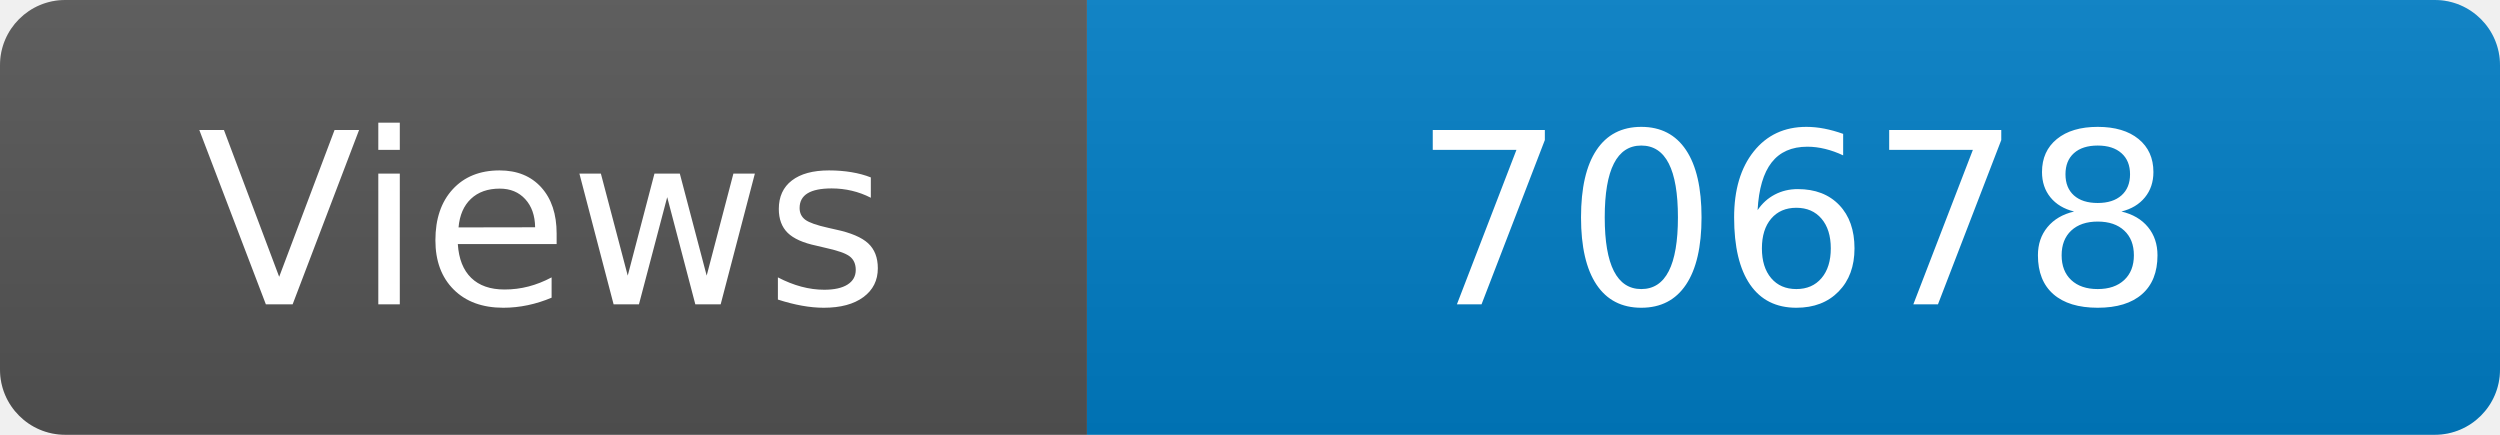
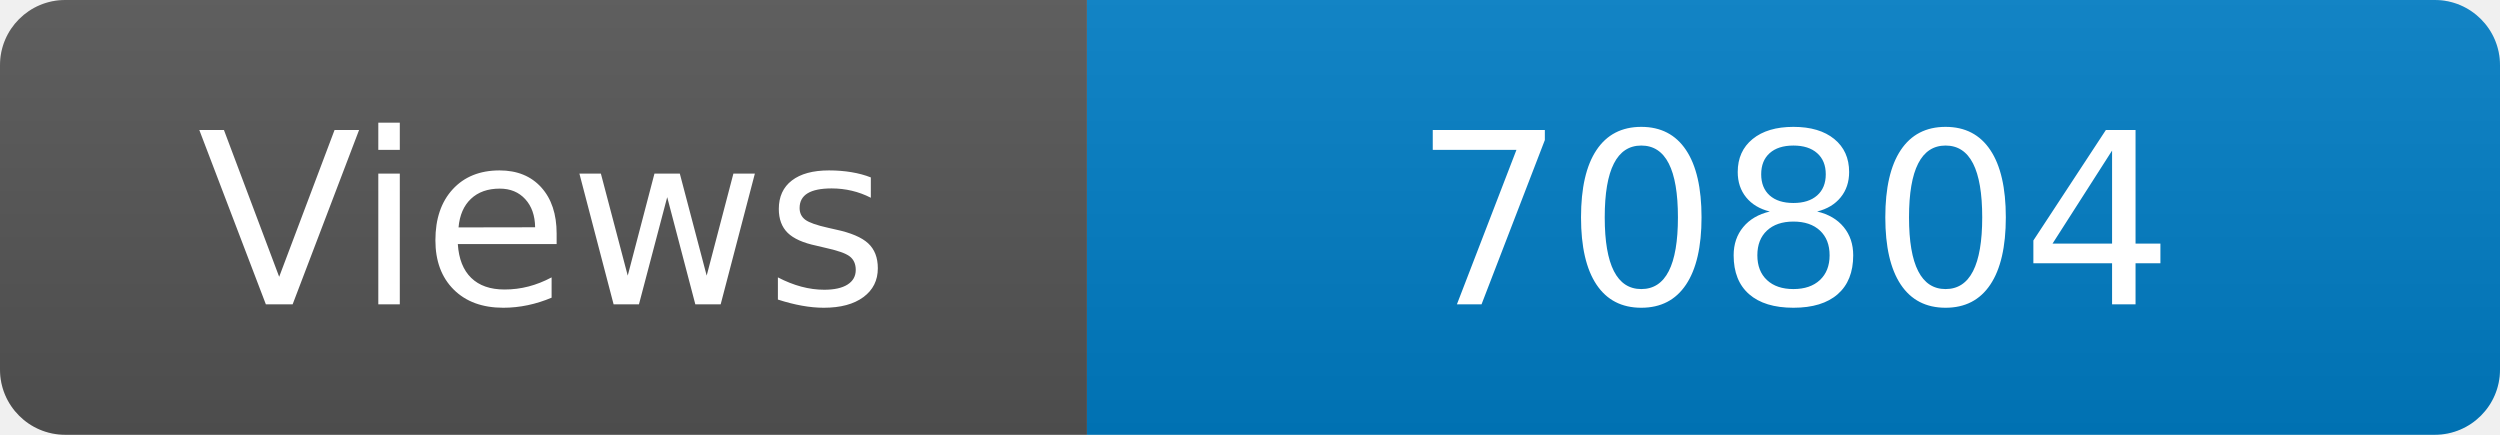
<svg xmlns="http://www.w3.org/2000/svg" width="115" height="20" role="img" aria-label="Maintained?: yes">
  <linearGradient id="s" x2="0" y2="100%">
    <stop offset="0" stop-color="#bbb" stop-opacity=".1" />
    <stop offset="1" stop-opacity=".1" />
  </linearGradient>
  <clipPath id="r">
    <rect width="115" height="20" rx="3" fill="#fff" />
  </clipPath>
  <g clip-path="url(#r)">
    <rect width="50" height="20" fill="#555" />
    <rect x="50" width="160" height="20" fill="#007ec6" />
    <rect width="115" height="20" fill="url(#s)" />
  </g>
  <g fill="#fff" text-anchor="middle" font-family="Verdana,Geneva,DejaVu Sans,sans-serif" font-size="110">
    <text x="250" y="140" transform="scale(.1)" fill="#fff">Views</text>
-     <text x="825" y="140" transform="scale(.1)" fill="#fff">70678</text>
+     <text x="825" y="140" transform="scale(.1)" fill="#fff">70804</text>
  </g>
</svg>
